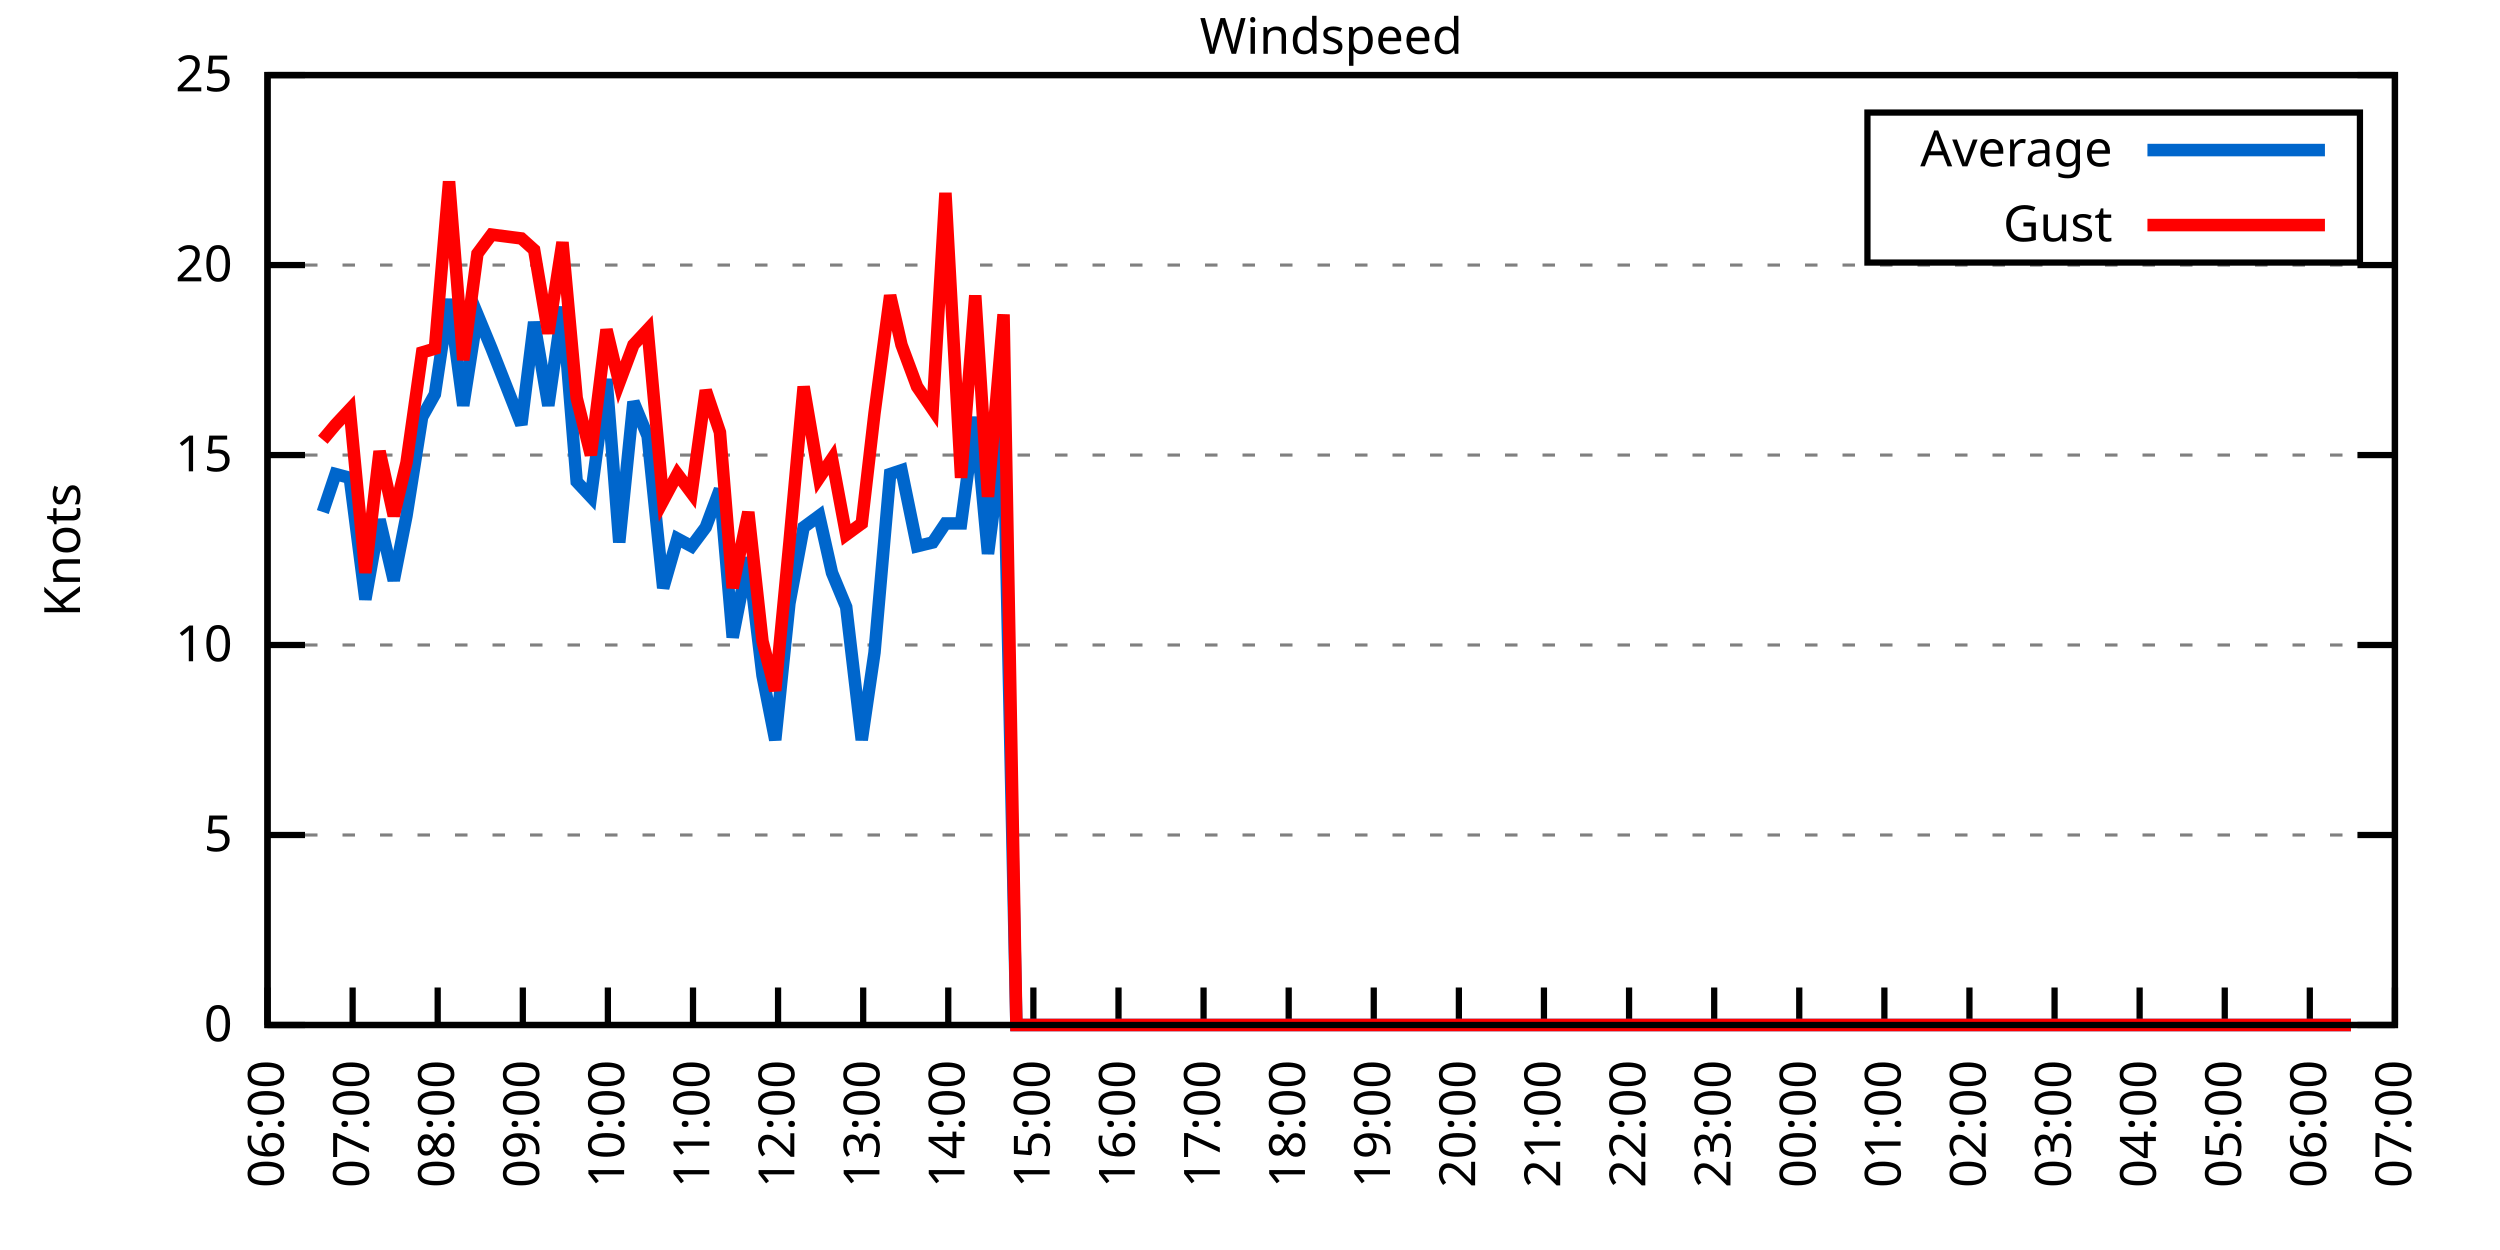
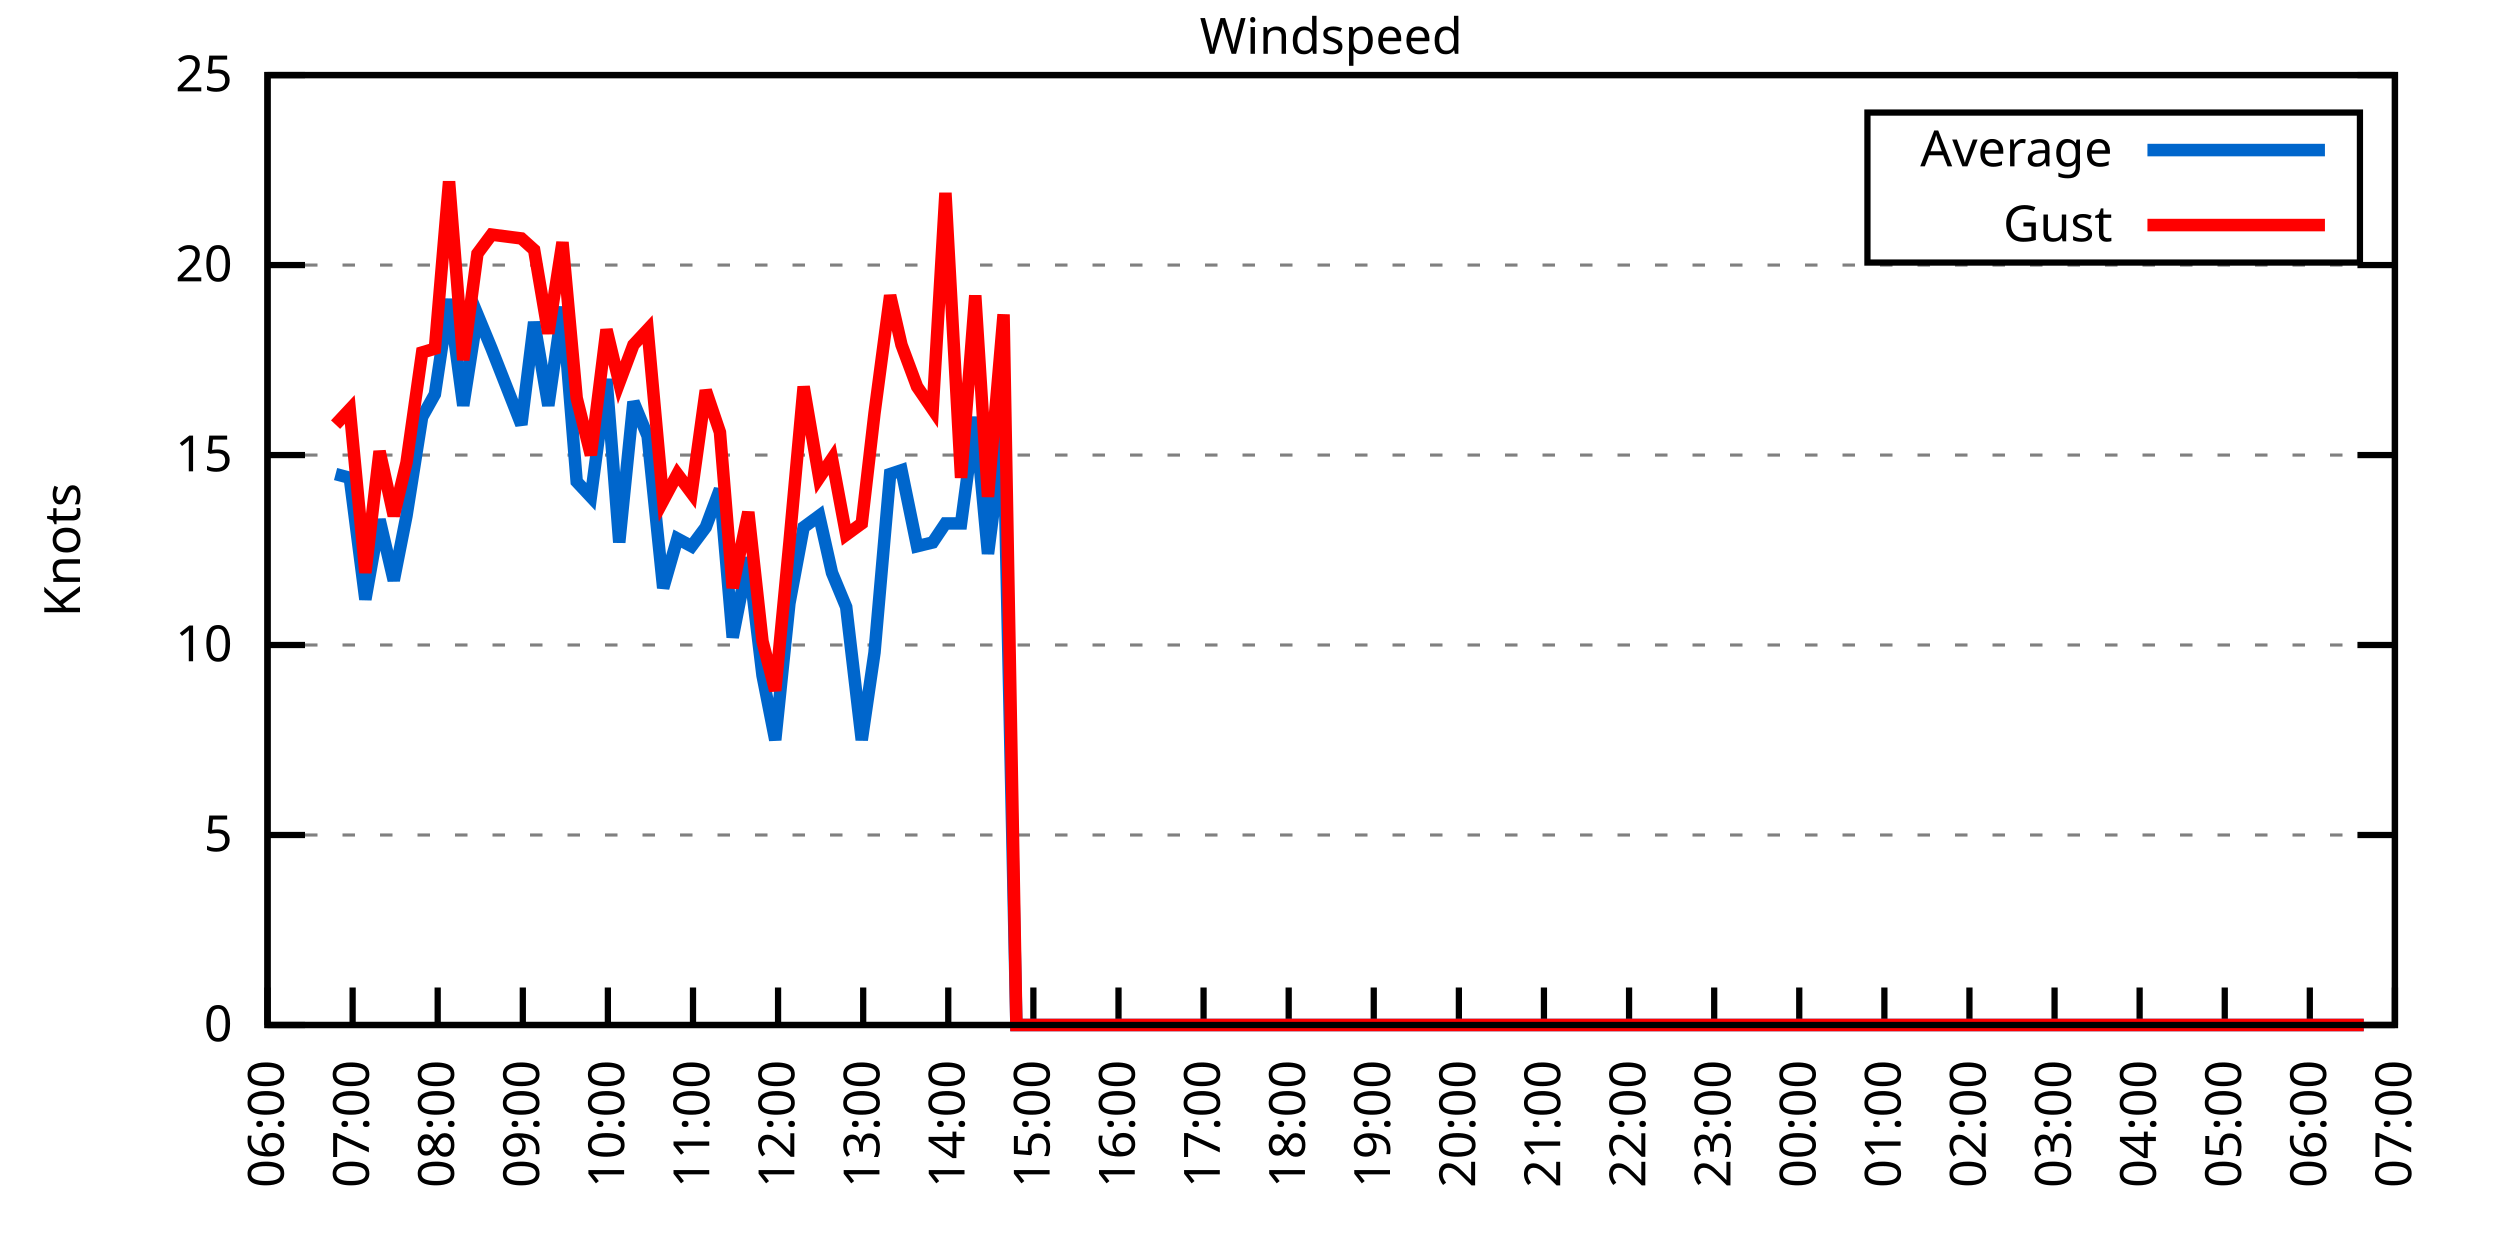
<svg xmlns="http://www.w3.org/2000/svg" xmlns:xlink="http://www.w3.org/1999/xlink" width="400" height="200" viewBox="0 0 400 200">
  <g id="gnuplot_canvas">
    <rect x="0" y="0" width="400" height="200" fill="none" />
    <defs>
      <circle id="gpDot" r="0.5" stroke-width="0.5" stroke="currentColor" />
      <path id="gpPt0" stroke-width="0.333" stroke="currentColor" d="M-1,0 h2 M0,-1 v2" />
      <path id="gpPt1" stroke-width="0.333" stroke="currentColor" d="M-1,-1 L1,1 M1,-1 L-1,1" />
      <path id="gpPt2" stroke-width="0.333" stroke="currentColor" d="M-1,0 L1,0 M0,-1 L0,1 M-1,-1 L1,1 M-1,1 L1,-1" />
      <rect id="gpPt3" stroke-width="0.333" stroke="currentColor" x="-1" y="-1" width="2" height="2" />
      <rect id="gpPt4" stroke-width="0.333" stroke="currentColor" fill="currentColor" x="-1" y="-1" width="2" height="2" />
      <circle id="gpPt5" stroke-width="0.333" stroke="currentColor" cx="0" cy="0" r="1" />
      <use xlink:href="#gpPt5" id="gpPt6" fill="currentColor" stroke="none" />
      <path id="gpPt7" stroke-width="0.333" stroke="currentColor" d="M0,-1.33 L-1.33,0.67 L1.33,0.67 z" />
      <use xlink:href="#gpPt7" id="gpPt8" fill="currentColor" stroke="none" />
      <use xlink:href="#gpPt7" id="gpPt9" stroke="currentColor" transform="rotate(180)" />
      <use xlink:href="#gpPt9" id="gpPt10" fill="currentColor" stroke="none" />
      <use xlink:href="#gpPt3" id="gpPt11" stroke="currentColor" transform="rotate(45)" />
      <use xlink:href="#gpPt11" id="gpPt12" fill="currentColor" stroke="none" />
      <path id="gpPt13" stroke-width="0.333" stroke="currentColor" d="M0,1.330 L1.265,0.411 L0.782,-1.067 L-0.782,-1.076 L-1.265,0.411 z" />
      <use xlink:href="#gpPt13" id="gpPt14" fill="currentColor" stroke="none" />
      <filter id="textbox" filterUnits="objectBoundingBox" x="0" y="0" height="1" width="1">
        <feFlood flood-color="white" flood-opacity="1" result="bgnd" />
        <feComposite in="SourceGraphic" in2="bgnd" operator="atop" />
      </filter>
      <filter id="greybox" filterUnits="objectBoundingBox" x="0" y="0" height="1" width="1">
        <feFlood flood-color="lightgrey" flood-opacity="1" result="grey" />
        <feComposite in="SourceGraphic" in2="grey" operator="atop" />
      </filter>
    </defs>
    <g fill="none" color="white" stroke="currentColor" stroke-width="1.00" stroke-linecap="butt" stroke-linejoin="miter">
</g>
    <g fill="none" color="black" stroke="currentColor" stroke-width="1.00" stroke-linecap="butt" stroke-linejoin="miter">
      <g stroke="none" shape-rendering="crispEdges">
        <polygon fill="rgb(255, 255, 255)" points="42.80,164.00 383.18,164.00 383.18,12.02 42.80,12.02 " />
      </g>
    </g>
    <g fill="none" color="black" stroke="currentColor" stroke-width="1.00" stroke-linecap="butt" stroke-linejoin="miter">
</g>
    <g fill="none" color="black" stroke="black" stroke-width="0.50" stroke-linecap="butt" stroke-linejoin="miter">
</g>
    <g fill="none" color="gray" stroke="currentColor" stroke-width="0.50" stroke-linecap="butt" stroke-linejoin="miter">
      <path stroke="gray" stroke-dasharray="2,4" class="gridline" d="M42.80,164.00 L383.19,164.00  " />
    </g>
    <g fill="none" color="gray" stroke="gray" stroke-width="1.00" stroke-linecap="butt" stroke-linejoin="miter">
</g>
    <g fill="none" color="black" stroke="currentColor" stroke-width="1.00" stroke-linecap="butt" stroke-linejoin="miter">
      <path stroke="black" d="M42.80,164.00 L48.80,164.00 M383.19,164.00 L377.19,164.00  " />
      <g transform="translate(37.20,166.60)" stroke="none" fill="black" font-family="Sans" font-size="8.00" text-anchor="end">
        <text>
          <tspan font-family="Sans"> 0</tspan>
        </text>
      </g>
    </g>
    <g fill="none" color="black" stroke="currentColor" stroke-width="1.00" stroke-linecap="butt" stroke-linejoin="miter">
</g>
    <g fill="none" color="black" stroke="black" stroke-width="0.50" stroke-linecap="butt" stroke-linejoin="miter">
</g>
    <g fill="none" color="gray" stroke="currentColor" stroke-width="0.50" stroke-linecap="butt" stroke-linejoin="miter">
      <path stroke="gray" stroke-dasharray="2,4" class="gridline" d="M42.80,133.60 L383.19,133.60  " />
    </g>
    <g fill="none" color="gray" stroke="gray" stroke-width="1.00" stroke-linecap="butt" stroke-linejoin="miter">
</g>
    <g fill="none" color="black" stroke="currentColor" stroke-width="1.00" stroke-linecap="butt" stroke-linejoin="miter">
      <path stroke="black" d="M42.80,133.60 L48.80,133.60 M383.19,133.60 L377.19,133.60  " />
      <g transform="translate(37.20,136.20)" stroke="none" fill="black" font-family="Sans" font-size="8.00" text-anchor="end">
        <text>
          <tspan font-family="Sans"> 5</tspan>
        </text>
      </g>
    </g>
    <g fill="none" color="black" stroke="currentColor" stroke-width="1.00" stroke-linecap="butt" stroke-linejoin="miter">
</g>
    <g fill="none" color="black" stroke="black" stroke-width="0.50" stroke-linecap="butt" stroke-linejoin="miter">
</g>
    <g fill="none" color="gray" stroke="currentColor" stroke-width="0.50" stroke-linecap="butt" stroke-linejoin="miter">
      <path stroke="gray" stroke-dasharray="2,4" class="gridline" d="M42.80,103.20 L383.19,103.20  " />
    </g>
    <g fill="none" color="gray" stroke="gray" stroke-width="1.00" stroke-linecap="butt" stroke-linejoin="miter">
</g>
    <g fill="none" color="black" stroke="currentColor" stroke-width="1.00" stroke-linecap="butt" stroke-linejoin="miter">
      <path stroke="black" d="M42.80,103.20 L48.80,103.20 M383.19,103.20 L377.19,103.20  " />
      <g transform="translate(37.20,105.80)" stroke="none" fill="black" font-family="Sans" font-size="8.00" text-anchor="end">
        <text>
          <tspan font-family="Sans"> 10</tspan>
        </text>
      </g>
    </g>
    <g fill="none" color="black" stroke="currentColor" stroke-width="1.00" stroke-linecap="butt" stroke-linejoin="miter">
</g>
    <g fill="none" color="black" stroke="black" stroke-width="0.50" stroke-linecap="butt" stroke-linejoin="miter">
</g>
    <g fill="none" color="gray" stroke="currentColor" stroke-width="0.50" stroke-linecap="butt" stroke-linejoin="miter">
      <path stroke="gray" stroke-dasharray="2,4" class="gridline" d="M42.80,72.81 L383.19,72.81  " />
    </g>
    <g fill="none" color="gray" stroke="gray" stroke-width="1.00" stroke-linecap="butt" stroke-linejoin="miter">
</g>
    <g fill="none" color="black" stroke="currentColor" stroke-width="1.00" stroke-linecap="butt" stroke-linejoin="miter">
      <path stroke="black" d="M42.80,72.81 L48.80,72.81 M383.19,72.81 L377.19,72.81  " />
      <g transform="translate(37.20,75.41)" stroke="none" fill="black" font-family="Sans" font-size="8.00" text-anchor="end">
        <text>
          <tspan font-family="Sans"> 15</tspan>
        </text>
      </g>
    </g>
    <g fill="none" color="black" stroke="currentColor" stroke-width="1.00" stroke-linecap="butt" stroke-linejoin="miter">
</g>
    <g fill="none" color="black" stroke="black" stroke-width="0.50" stroke-linecap="butt" stroke-linejoin="miter">
</g>
    <g fill="none" color="gray" stroke="currentColor" stroke-width="0.50" stroke-linecap="butt" stroke-linejoin="miter">
      <path stroke="gray" stroke-dasharray="2,4" class="gridline" d="M42.80,42.41 L383.19,42.41  " />
    </g>
    <g fill="none" color="gray" stroke="gray" stroke-width="1.00" stroke-linecap="butt" stroke-linejoin="miter">
</g>
    <g fill="none" color="black" stroke="currentColor" stroke-width="1.00" stroke-linecap="butt" stroke-linejoin="miter">
      <path stroke="black" d="M42.80,42.41 L48.80,42.41 M383.19,42.41 L377.19,42.41  " />
      <g transform="translate(37.20,45.01)" stroke="none" fill="black" font-family="Sans" font-size="8.00" text-anchor="end">
        <text>
          <tspan font-family="Sans"> 20</tspan>
        </text>
      </g>
    </g>
    <g fill="none" color="black" stroke="currentColor" stroke-width="1.00" stroke-linecap="butt" stroke-linejoin="miter">
</g>
    <g fill="none" color="black" stroke="black" stroke-width="0.50" stroke-linecap="butt" stroke-linejoin="miter">
</g>
    <g fill="none" color="gray" stroke="currentColor" stroke-width="0.50" stroke-linecap="butt" stroke-linejoin="miter">
      <path stroke="gray" stroke-dasharray="2,4" class="gridline" d="M42.80,12.01 L383.19,12.01  " />
    </g>
    <g fill="none" color="gray" stroke="gray" stroke-width="1.00" stroke-linecap="butt" stroke-linejoin="miter">
</g>
    <g fill="none" color="black" stroke="currentColor" stroke-width="1.00" stroke-linecap="butt" stroke-linejoin="miter">
      <path stroke="black" d="M42.80,12.01 L48.80,12.01 M383.19,12.01 L377.19,12.01  " />
      <g transform="translate(37.20,14.61)" stroke="none" fill="black" font-family="Sans" font-size="8.00" text-anchor="end">
        <text>
          <tspan font-family="Sans"> 25</tspan>
        </text>
      </g>
    </g>
    <g fill="none" color="black" stroke="currentColor" stroke-width="1.00" stroke-linecap="butt" stroke-linejoin="miter">
      <path stroke="black" d="M42.80,164.00 L42.80,158.00  " />
      <g transform="translate(45.40,169.60) rotate(270.00)" stroke="none" fill="black" font-family="Sans" font-size="8.00" text-anchor="end">
        <text>
          <tspan font-family="Sans">06:00</tspan>
        </text>
      </g>
    </g>
    <g fill="none" color="black" stroke="currentColor" stroke-width="1.00" stroke-linecap="butt" stroke-linejoin="miter">
      <path stroke="black" d="M56.42,164.00 L56.42,158.00  " />
      <g transform="translate(59.02,169.60) rotate(270.00)" stroke="none" fill="black" font-family="Sans" font-size="8.00" text-anchor="end">
        <text>
          <tspan font-family="Sans">07:00</tspan>
        </text>
      </g>
    </g>
    <g fill="none" color="black" stroke="currentColor" stroke-width="1.00" stroke-linecap="butt" stroke-linejoin="miter">
      <path stroke="black" d="M70.03,164.00 L70.03,158.00  " />
      <g transform="translate(72.63,169.60) rotate(270.00)" stroke="none" fill="black" font-family="Sans" font-size="8.00" text-anchor="end">
        <text>
          <tspan font-family="Sans">08:00</tspan>
        </text>
      </g>
    </g>
    <g fill="none" color="black" stroke="currentColor" stroke-width="1.00" stroke-linecap="butt" stroke-linejoin="miter">
      <path stroke="black" d="M83.65,164.00 L83.65,158.00  " />
      <g transform="translate(86.25,169.60) rotate(270.00)" stroke="none" fill="black" font-family="Sans" font-size="8.00" text-anchor="end">
        <text>
          <tspan font-family="Sans">09:00</tspan>
        </text>
      </g>
    </g>
    <g fill="none" color="black" stroke="currentColor" stroke-width="1.00" stroke-linecap="butt" stroke-linejoin="miter">
      <path stroke="black" d="M97.26,164.00 L97.26,158.00  " />
      <g transform="translate(99.86,169.60) rotate(270.00)" stroke="none" fill="black" font-family="Sans" font-size="8.00" text-anchor="end">
        <text>
          <tspan font-family="Sans">10:00</tspan>
        </text>
      </g>
    </g>
    <g fill="none" color="black" stroke="currentColor" stroke-width="1.00" stroke-linecap="butt" stroke-linejoin="miter">
      <path stroke="black" d="M110.88,164.00 L110.88,158.00  " />
      <g transform="translate(113.48,169.60) rotate(270.00)" stroke="none" fill="black" font-family="Sans" font-size="8.00" text-anchor="end">
        <text>
          <tspan font-family="Sans">11:00</tspan>
        </text>
      </g>
    </g>
    <g fill="none" color="black" stroke="currentColor" stroke-width="1.00" stroke-linecap="butt" stroke-linejoin="miter">
      <path stroke="black" d="M124.49,164.00 L124.49,158.00  " />
      <g transform="translate(127.09,169.60) rotate(270.00)" stroke="none" fill="black" font-family="Sans" font-size="8.00" text-anchor="end">
        <text>
          <tspan font-family="Sans">12:00</tspan>
        </text>
      </g>
    </g>
    <g fill="none" color="black" stroke="currentColor" stroke-width="1.00" stroke-linecap="butt" stroke-linejoin="miter">
      <path stroke="black" d="M138.11,164.00 L138.11,158.00  " />
      <g transform="translate(140.71,169.60) rotate(270.00)" stroke="none" fill="black" font-family="Sans" font-size="8.00" text-anchor="end">
        <text>
          <tspan font-family="Sans">13:00</tspan>
        </text>
      </g>
    </g>
    <g fill="none" color="black" stroke="currentColor" stroke-width="1.00" stroke-linecap="butt" stroke-linejoin="miter">
      <path stroke="black" d="M151.72,164.00 L151.72,158.00  " />
      <g transform="translate(154.32,169.60) rotate(270.00)" stroke="none" fill="black" font-family="Sans" font-size="8.00" text-anchor="end">
        <text>
          <tspan font-family="Sans">14:00</tspan>
        </text>
      </g>
    </g>
    <g fill="none" color="black" stroke="currentColor" stroke-width="1.00" stroke-linecap="butt" stroke-linejoin="miter">
      <path stroke="black" d="M165.34,164.00 L165.34,158.00  " />
      <g transform="translate(167.94,169.60) rotate(270.00)" stroke="none" fill="black" font-family="Sans" font-size="8.00" text-anchor="end">
        <text>
          <tspan font-family="Sans">15:00</tspan>
        </text>
      </g>
    </g>
    <g fill="none" color="black" stroke="currentColor" stroke-width="1.00" stroke-linecap="butt" stroke-linejoin="miter">
      <path stroke="black" d="M178.96,164.00 L178.96,158.00  " />
      <g transform="translate(181.56,169.60) rotate(270.00)" stroke="none" fill="black" font-family="Sans" font-size="8.00" text-anchor="end">
        <text>
          <tspan font-family="Sans">16:00</tspan>
        </text>
      </g>
    </g>
    <g fill="none" color="black" stroke="currentColor" stroke-width="1.00" stroke-linecap="butt" stroke-linejoin="miter">
      <path stroke="black" d="M192.57,164.00 L192.57,158.00  " />
      <g transform="translate(195.17,169.60) rotate(270.00)" stroke="none" fill="black" font-family="Sans" font-size="8.00" text-anchor="end">
        <text>
          <tspan font-family="Sans">17:00</tspan>
        </text>
      </g>
    </g>
    <g fill="none" color="black" stroke="currentColor" stroke-width="1.00" stroke-linecap="butt" stroke-linejoin="miter">
      <path stroke="black" d="M206.19,164.00 L206.19,158.00  " />
      <g transform="translate(208.79,169.60) rotate(270.00)" stroke="none" fill="black" font-family="Sans" font-size="8.00" text-anchor="end">
        <text>
          <tspan font-family="Sans">18:00</tspan>
        </text>
      </g>
    </g>
    <g fill="none" color="black" stroke="currentColor" stroke-width="1.00" stroke-linecap="butt" stroke-linejoin="miter">
      <path stroke="black" d="M219.80,164.00 L219.80,158.00  " />
      <g transform="translate(222.40,169.60) rotate(270.00)" stroke="none" fill="black" font-family="Sans" font-size="8.00" text-anchor="end">
        <text>
          <tspan font-family="Sans">19:00</tspan>
        </text>
      </g>
    </g>
    <g fill="none" color="black" stroke="currentColor" stroke-width="1.00" stroke-linecap="butt" stroke-linejoin="miter">
      <path stroke="black" d="M233.42,164.00 L233.42,158.00  " />
      <g transform="translate(236.02,169.60) rotate(270.00)" stroke="none" fill="black" font-family="Sans" font-size="8.00" text-anchor="end">
        <text>
          <tspan font-family="Sans">20:00</tspan>
        </text>
      </g>
    </g>
    <g fill="none" color="black" stroke="currentColor" stroke-width="1.00" stroke-linecap="butt" stroke-linejoin="miter">
      <path stroke="black" d="M247.03,164.00 L247.03,158.00  " />
      <g transform="translate(249.63,169.60) rotate(270.00)" stroke="none" fill="black" font-family="Sans" font-size="8.00" text-anchor="end">
        <text>
          <tspan font-family="Sans">21:00</tspan>
        </text>
      </g>
    </g>
    <g fill="none" color="black" stroke="currentColor" stroke-width="1.00" stroke-linecap="butt" stroke-linejoin="miter">
      <path stroke="black" d="M260.65,164.00 L260.65,158.00  " />
      <g transform="translate(263.25,169.60) rotate(270.00)" stroke="none" fill="black" font-family="Sans" font-size="8.00" text-anchor="end">
        <text>
          <tspan font-family="Sans">22:00</tspan>
        </text>
      </g>
    </g>
    <g fill="none" color="black" stroke="currentColor" stroke-width="1.00" stroke-linecap="butt" stroke-linejoin="miter">
      <path stroke="black" d="M274.27,164.00 L274.27,158.00  " />
      <g transform="translate(276.87,169.60) rotate(270.00)" stroke="none" fill="black" font-family="Sans" font-size="8.00" text-anchor="end">
        <text>
          <tspan font-family="Sans">23:00</tspan>
        </text>
      </g>
    </g>
    <g fill="none" color="black" stroke="currentColor" stroke-width="1.00" stroke-linecap="butt" stroke-linejoin="miter">
      <path stroke="black" d="M287.88,164.00 L287.88,158.00  " />
      <g transform="translate(290.48,169.60) rotate(270.00)" stroke="none" fill="black" font-family="Sans" font-size="8.00" text-anchor="end">
        <text>
          <tspan font-family="Sans">00:00</tspan>
        </text>
      </g>
    </g>
    <g fill="none" color="black" stroke="currentColor" stroke-width="1.00" stroke-linecap="butt" stroke-linejoin="miter">
      <path stroke="black" d="M301.50,164.00 L301.50,158.00  " />
      <g transform="translate(304.10,169.60) rotate(270.00)" stroke="none" fill="black" font-family="Sans" font-size="8.00" text-anchor="end">
        <text>
          <tspan font-family="Sans">01:00</tspan>
        </text>
      </g>
    </g>
    <g fill="none" color="black" stroke="currentColor" stroke-width="1.00" stroke-linecap="butt" stroke-linejoin="miter">
      <path stroke="black" d="M315.11,164.00 L315.11,158.00  " />
      <g transform="translate(317.71,169.60) rotate(270.00)" stroke="none" fill="black" font-family="Sans" font-size="8.00" text-anchor="end">
        <text>
          <tspan font-family="Sans">02:00</tspan>
        </text>
      </g>
    </g>
    <g fill="none" color="black" stroke="currentColor" stroke-width="1.00" stroke-linecap="butt" stroke-linejoin="miter">
      <path stroke="black" d="M328.73,164.00 L328.73,158.00  " />
      <g transform="translate(331.33,169.60) rotate(270.00)" stroke="none" fill="black" font-family="Sans" font-size="8.00" text-anchor="end">
        <text>
          <tspan font-family="Sans">03:00</tspan>
        </text>
      </g>
    </g>
    <g fill="none" color="black" stroke="currentColor" stroke-width="1.00" stroke-linecap="butt" stroke-linejoin="miter">
      <path stroke="black" d="M342.34,164.00 L342.34,158.00  " />
      <g transform="translate(344.94,169.60) rotate(270.00)" stroke="none" fill="black" font-family="Sans" font-size="8.00" text-anchor="end">
        <text>
          <tspan font-family="Sans">04:00</tspan>
        </text>
      </g>
    </g>
    <g fill="none" color="black" stroke="currentColor" stroke-width="1.00" stroke-linecap="butt" stroke-linejoin="miter">
      <path stroke="black" d="M355.96,164.00 L355.96,158.00  " />
      <g transform="translate(358.56,169.60) rotate(270.00)" stroke="none" fill="black" font-family="Sans" font-size="8.00" text-anchor="end">
        <text>
          <tspan font-family="Sans">05:00</tspan>
        </text>
      </g>
    </g>
    <g fill="none" color="black" stroke="currentColor" stroke-width="1.00" stroke-linecap="butt" stroke-linejoin="miter">
      <path stroke="black" d="M369.57,164.00 L369.57,158.00  " />
      <g transform="translate(372.17,169.60) rotate(270.00)" stroke="none" fill="black" font-family="Sans" font-size="8.00" text-anchor="end">
        <text>
          <tspan font-family="Sans">06:00</tspan>
        </text>
      </g>
    </g>
    <g fill="none" color="black" stroke="currentColor" stroke-width="1.00" stroke-linecap="butt" stroke-linejoin="miter">
      <path stroke="black" d="M383.19,164.00 L383.19,158.00  " />
      <g transform="translate(385.79,169.60) rotate(270.00)" stroke="none" fill="black" font-family="Sans" font-size="8.00" text-anchor="end">
        <text>
          <tspan font-family="Sans">07:00</tspan>
        </text>
      </g>
    </g>
    <g fill="none" color="black" stroke="currentColor" stroke-width="1.00" stroke-linecap="butt" stroke-linejoin="miter">
</g>
    <g fill="none" color="black" stroke="currentColor" stroke-width="1.00" stroke-linecap="butt" stroke-linejoin="miter">
      <path stroke="black" d="M42.80,12.01 L42.80,164.00 L383.19,164.00 L383.19,12.01 L42.80,12.01 Z  " />
    </g>
    <g fill="none" color="black" stroke="currentColor" stroke-width="1.00" stroke-linecap="butt" stroke-linejoin="miter">
</g>
    <g fill="none" color="black" stroke="currentColor" stroke-width="1.00" stroke-linecap="butt" stroke-linejoin="miter">
      <path stroke="black" d="M298.79,42.01 L298.79,18.01 L377.59,18.01 L377.59,42.01 L298.79,42.01 Z  " />
    </g>
    <g id="Windspeed_plot_1">
      <g fill="none" color="white" stroke="black" stroke-width="2.00" stroke-linecap="butt" stroke-linejoin="miter">
</g>
      <g fill="none" color="black" stroke="currentColor" stroke-width="2.00" stroke-linecap="butt" stroke-linejoin="miter">
        <g transform="translate(337.99,26.61)" stroke="none" fill="black" font-family="Sans" font-size="8.00" text-anchor="end">
          <text>
            <tspan font-family="Sans">Average</tspan>
          </text>
        </g>
      </g>
      <g fill="none" color="black" stroke="currentColor" stroke-width="2.00" stroke-linecap="butt" stroke-linejoin="miter">
-         <path stroke="rgb(  0, 102, 204)" d="M343.59,24.01 L371.99,24.01 M51.65,81.93 L53.69,75.85 L55.96,76.45 L58.46,95.91 L60.73,83.14 L63.00,92.87   L65.04,82.53 L67.54,66.73 L69.58,63.08 L71.85,47.88 L74.12,64.90 L76.39,50.31 L78.65,55.78 L83.42,67.94   L85.46,51.53 L87.73,64.90 L90.00,49.10 L92.27,77.06 L94.54,79.49 L97.04,60.65 L99.08,86.79 L101.35,64.29   L103.62,69.77 L106.11,94.08 L108.38,86.18 L110.65,87.40 L112.92,84.36 L115.19,78.28 L117.23,101.99 L119.73,89.22   L122.00,108.07 L124.04,118.40 L126.31,96.52 L128.58,84.36 L131.07,82.53 L133.12,91.65 L135.39,97.12 L137.88,118.40   L139.92,104.42 L142.42,75.85 L144.24,75.24 L146.73,87.40 L149.23,86.79 L151.27,83.75 L153.77,83.75 L156.04,66.73   L158.08,88.61 L160.57,69.16 L162.62,164.00 L165.11,164.00 L167.38,164.00 L169.65,164.00 L171.92,164.00 L174.19,164.00   L176.23,164.00 L178.50,164.00 L180.77,164.00 L183.04,164.00 L185.54,164.00 L187.58,164.00 L189.85,164.00 L192.12,164.00   L194.61,164.00 L196.66,164.00 L199.15,164.00 L201.42,164.00 L203.69,164.00 L205.73,164.00 L208.23,164.00 L210.27,164.00   L212.77,164.00 L214.81,164.00 L217.31,164.00 L219.58,164.00 L221.62,164.00 L223.89,164.00 L226.16,164.00 L228.65,164.00   L230.92,164.00 L232.96,164.00 L235.23,164.00 L237.73,164.00 L239.77,164.00 L242.27,164.00 L244.54,164.00 L246.58,164.00   L249.08,164.00 L251.35,164.00 L253.39,164.00 L255.66,164.00 L258.15,164.00 L260.20,164.00 L262.47,164.00 L264.51,164.00   L267.00,164.00 L269.50,164.00 L271.54,164.00 L273.81,164.00 L276.31,164.00 L278.58,164.00 L280.85,164.00 L283.12,164.00   L285.38,164.00 L287.43,164.00 L289.92,164.00 L291.97,164.00 L294.46,164.00 L296.73,164.00 L299.00,164.00 L301.27,164.00   L303.08,164.00 L305.81,164.00 L308.08,164.00 L310.12,164.00 L312.39,164.00 L314.66,164.00 L317.15,164.00 L319.42,164.00   L321.47,164.00 L323.74,164.00 L326.23,164.00 L328.50,164.00 L330.54,164.00 L333.04,164.00 L335.08,164.00 L337.58,164.00   L339.62,164.00 L341.89,164.00 L344.16,164.00 L346.65,164.00 L348.70,164.00 L351.19,164.00 L353.46,164.00 L355.73,164.00   L358.00,164.00 L360.04,164.00 L362.54,164.00 L364.81,164.00 L367.08,164.00 L369.35,164.00 L371.39,164.00 L373.89,164.00   L376.16,164.00  " />
+         <path stroke="rgb(  0, 102, 204)" d="M343.59,24.01 L371.99,24.01 M53.69,75.85 L55.96,76.45 L58.46,95.91 L60.73,83.14 L63.00,92.87 L65.04,82.53   L67.54,66.73 L69.58,63.08 L71.85,47.88 L74.12,64.90 L76.39,50.31 L78.65,55.78 L83.42,67.94 L85.46,51.53   L87.73,64.90 L90.00,49.10 L92.27,77.06 L94.54,79.49 L97.04,60.65 L99.08,86.79 L101.35,64.29 L103.62,69.77   L106.11,94.08 L108.38,86.18 L110.65,87.40 L112.92,84.36 L115.19,78.28 L117.23,101.99 L119.73,89.22 L122.00,108.07   L124.04,118.40 L126.31,96.52 L128.58,84.36 L131.07,82.53 L133.12,91.65 L135.39,97.12 L137.88,118.40 L139.92,104.42   L142.42,75.85 L144.24,75.24 L146.73,87.40 L149.23,86.79 L151.27,83.75 L153.77,83.75 L156.04,66.73 L158.08,88.61   L160.57,69.16 L162.62,164.00 L165.11,164.00 L167.38,164.00 L169.65,164.00 L171.92,164.00 L174.19,164.00 L176.23,164.00   L178.50,164.00 L180.77,164.00 L183.04,164.00 L185.54,164.00 L187.58,164.00 L189.85,164.00 L192.12,164.00 L194.61,164.00   L196.66,164.00 L199.15,164.00 L201.42,164.00 L203.69,164.00 L205.73,164.00 L208.23,164.00 L210.27,164.00 L212.77,164.00   L214.81,164.00 L217.31,164.00 L219.58,164.00 L221.62,164.00 L223.89,164.00 L226.16,164.00 L228.65,164.00 L230.92,164.00   L232.96,164.00 L235.23,164.00 L237.73,164.00 L239.77,164.00 L242.27,164.00 L244.54,164.00 L246.58,164.00 L249.08,164.00   L251.35,164.00 L253.39,164.00 L255.66,164.00 L258.15,164.00 L260.20,164.00 L262.47,164.00 L264.51,164.00 L267.00,164.00   L269.50,164.00 L271.54,164.00 L273.81,164.00 L276.31,164.00 L278.58,164.00 L280.85,164.00 L283.12,164.00 L285.38,164.00   L287.43,164.00 L289.92,164.00 L291.97,164.00 L294.46,164.00 L296.73,164.00 L299.00,164.00 L301.27,164.00 L303.08,164.00   L305.81,164.00 L308.08,164.00 L310.12,164.00 L312.39,164.00 L314.66,164.00 L317.15,164.00 L319.42,164.00 L321.47,164.00   L323.74,164.00 L326.23,164.00 L328.50,164.00 L330.54,164.00 L333.04,164.00 L335.08,164.00 L337.58,164.00 L339.62,164.00   L341.89,164.00 L344.16,164.00 L346.65,164.00 L348.70,164.00 L351.19,164.00 L353.46,164.00 L355.73,164.00 L358.00,164.00   L360.04,164.00 L362.54,164.00 L364.81,164.00 L367.08,164.00 L369.35,164.00 L371.39,164.00 L373.89,164.00 L376.16,164.00   L378.20,164.00  " />
      </g>
    </g>
    <g id="Windspeed_plot_2">
      <g fill="none" color="black" stroke="currentColor" stroke-width="2.00" stroke-linecap="butt" stroke-linejoin="miter">
        <g transform="translate(337.99,38.61)" stroke="none" fill="black" font-family="Sans" font-size="8.00" text-anchor="end">
          <text>
            <tspan font-family="Sans">Gust</tspan>
          </text>
        </g>
      </g>
      <g fill="none" color="black" stroke="currentColor" stroke-width="2.00" stroke-linecap="butt" stroke-linejoin="miter">
-         <path stroke="rgb(255,   0,   0)" d="M343.59,36.01 L371.99,36.01 M51.65,70.37 L53.69,67.94 L55.96,65.51 L58.46,91.65 L60.73,72.20 L63.00,82.53   L65.04,74.02 L67.54,56.39 L69.58,55.78 L71.85,29.03 L74.12,57.61 L76.39,40.58 L78.65,37.54 L83.42,38.15   L85.46,39.98 L87.73,53.35 L90.00,38.76 L92.27,63.69 L94.54,72.81 L97.04,52.74 L99.08,61.25 L101.35,55.18   L103.62,52.74 L106.11,80.10 L108.38,75.85 L110.65,78.89 L112.92,62.47 L115.19,69.16 L117.23,94.08 L119.73,81.93   L122.00,102.60 L124.04,110.50 L126.31,86.79 L128.58,61.86 L131.07,76.45 L133.12,73.41 L135.39,85.57 L137.88,83.75   L139.92,66.12 L142.42,47.27 L144.24,55.18 L146.73,61.86 L149.23,65.51 L151.27,30.86 L153.77,76.45 L156.04,47.27   L158.08,79.49 L160.57,50.31 L162.62,164.00 L165.11,164.00 L167.38,164.00 L169.65,164.00 L171.92,164.00 L174.19,164.00   L176.23,164.00 L178.50,164.00 L180.77,164.00 L183.04,164.00 L185.54,164.00 L187.58,164.00 L189.85,164.00 L192.12,164.00   L194.61,164.00 L196.66,164.00 L199.15,164.00 L201.42,164.00 L203.69,164.00 L205.73,164.00 L208.23,164.00 L210.27,164.00   L212.77,164.00 L214.81,164.00 L217.31,164.00 L219.58,164.00 L221.62,164.00 L223.89,164.00 L226.16,164.00 L228.65,164.00   L230.92,164.00 L232.96,164.00 L235.23,164.00 L237.73,164.00 L239.77,164.00 L242.27,164.00 L244.54,164.00 L246.58,164.00   L249.08,164.00 L251.35,164.00 L253.39,164.00 L255.66,164.00 L258.15,164.00 L260.20,164.00 L262.47,164.00 L264.51,164.00   L267.00,164.00 L269.50,164.00 L271.54,164.00 L273.81,164.00 L276.31,164.00 L278.58,164.00 L280.85,164.00 L283.12,164.00   L285.38,164.00 L287.43,164.00 L289.92,164.00 L291.97,164.00 L294.46,164.00 L296.73,164.00 L299.00,164.00 L301.27,164.00   L303.08,164.00 L305.81,164.00 L308.08,164.00 L310.12,164.00 L312.39,164.00 L314.66,164.00 L317.15,164.00 L319.42,164.00   L321.47,164.00 L323.74,164.00 L326.23,164.00 L328.50,164.00 L330.54,164.00 L333.04,164.00 L335.08,164.00 L337.58,164.00   L339.62,164.00 L341.89,164.00 L344.16,164.00 L346.65,164.00 L348.70,164.00 L351.19,164.00 L353.46,164.00 L355.73,164.00   L358.00,164.00 L360.04,164.00 L362.54,164.00 L364.81,164.00 L367.08,164.00 L369.35,164.00 L371.39,164.00 L373.89,164.00   L376.16,164.00  " />
+         <path stroke="rgb(255,   0,   0)" d="M343.59,36.01 L371.99,36.01 M53.69,67.94 L55.96,65.51 L58.46,91.65 L60.73,72.20 L63.00,82.53 L65.04,74.02   L67.54,56.39 L69.58,55.78 L71.85,29.03 L74.12,57.61 L76.39,40.58 L78.65,37.54 L83.42,38.15 L85.46,39.98   L87.73,53.35 L90.00,38.76 L92.27,63.69 L94.54,72.81 L97.04,52.74 L99.08,61.25 L101.35,55.18 L103.62,52.74   L106.11,80.10 L108.38,75.85 L110.65,78.89 L112.92,62.47 L115.19,69.16 L117.23,94.08 L119.73,81.93 L122.00,102.60   L124.04,110.50 L126.31,86.79 L128.58,61.86 L131.07,76.45 L133.12,73.41 L135.39,85.57 L137.88,83.75 L139.92,66.12   L142.42,47.27 L144.24,55.18 L146.73,61.86 L149.23,65.51 L151.27,30.86 L153.77,76.45 L156.04,47.27 L158.08,79.49   L160.57,50.31 L162.62,164.00 L165.11,164.00 L167.38,164.00 L169.65,164.00 L171.92,164.00 L174.19,164.00 L176.23,164.00   L178.50,164.00 L180.77,164.00 L183.04,164.00 L185.54,164.00 L187.58,164.00 L189.85,164.00 L192.12,164.00 L194.61,164.00   L196.66,164.00 L199.15,164.00 L201.42,164.00 L203.69,164.00 L205.73,164.00 L208.23,164.00 L210.27,164.00 L212.77,164.00   L214.81,164.00 L217.31,164.00 L219.58,164.00 L221.62,164.00 L223.89,164.00 L226.16,164.00 L228.65,164.00 L230.92,164.00   L232.96,164.00 L235.23,164.00 L237.73,164.00 L239.77,164.00 L242.27,164.00 L244.54,164.00 L246.58,164.00 L249.08,164.00   L251.35,164.00 L253.39,164.00 L255.66,164.00 L258.15,164.00 L260.20,164.00 L262.47,164.00 L264.51,164.00 L267.00,164.00   L269.50,164.00 L271.54,164.00 L273.81,164.00 L276.31,164.00 L278.58,164.00 L280.85,164.00 L283.12,164.00 L285.38,164.00   L287.43,164.00 L289.92,164.00 L291.97,164.00 L294.46,164.00 L296.73,164.00 L299.00,164.00 L301.27,164.00 L303.08,164.00   L305.81,164.00 L308.08,164.00 L310.12,164.00 L312.39,164.00 L314.66,164.00 L317.15,164.00 L319.42,164.00 L321.47,164.00   L323.74,164.00 L326.23,164.00 L328.50,164.00 L330.54,164.00 L333.04,164.00 L335.08,164.00 L337.58,164.00 L339.62,164.00   L341.89,164.00 L344.16,164.00 L346.65,164.00 L348.70,164.00 L351.19,164.00 L353.46,164.00 L355.73,164.00 L358.00,164.00   L360.04,164.00 L362.54,164.00 L364.81,164.00 L367.08,164.00 L369.35,164.00 L371.39,164.00 L373.89,164.00 L376.16,164.00   L378.20,164.00  " />
      </g>
    </g>
    <g fill="none" color="black" stroke="currentColor" stroke-width="2.00" stroke-linecap="butt" stroke-linejoin="miter">
</g>
    <g fill="none" color="black" stroke="black" stroke-width="1.00" stroke-linecap="butt" stroke-linejoin="miter">
</g>
    <g fill="none" color="black" stroke="currentColor" stroke-width="1.00" stroke-linecap="butt" stroke-linejoin="miter">
      <path stroke="black" d="M42.80,12.01 L42.80,164.00 L383.19,164.00 L383.19,12.01 L42.80,12.01 Z  " />
      <g transform="translate(12.80,88.01) rotate(270.00)" stroke="none" fill="black" font-family="Sans" font-size="8.00" text-anchor="middle">
        <text>
          <tspan font-family="Sans">Knots</tspan>
        </text>
      </g>
    </g>
    <g fill="none" color="black" stroke="currentColor" stroke-width="1.00" stroke-linecap="butt" stroke-linejoin="miter">
</g>
    <g fill="none" color="black" stroke="currentColor" stroke-width="1.00" stroke-linecap="butt" stroke-linejoin="miter">
      <g transform="translate(212.99,8.61)" stroke="none" fill="black" font-family="Sans" font-size="8.00" text-anchor="middle">
        <text>
          <tspan font-family="Sans">Windspeed</tspan>
        </text>
      </g>
    </g>
    <g fill="none" color="black" stroke="currentColor" stroke-width="1.00" stroke-linecap="butt" stroke-linejoin="miter">
</g>
  </g>
</svg>
